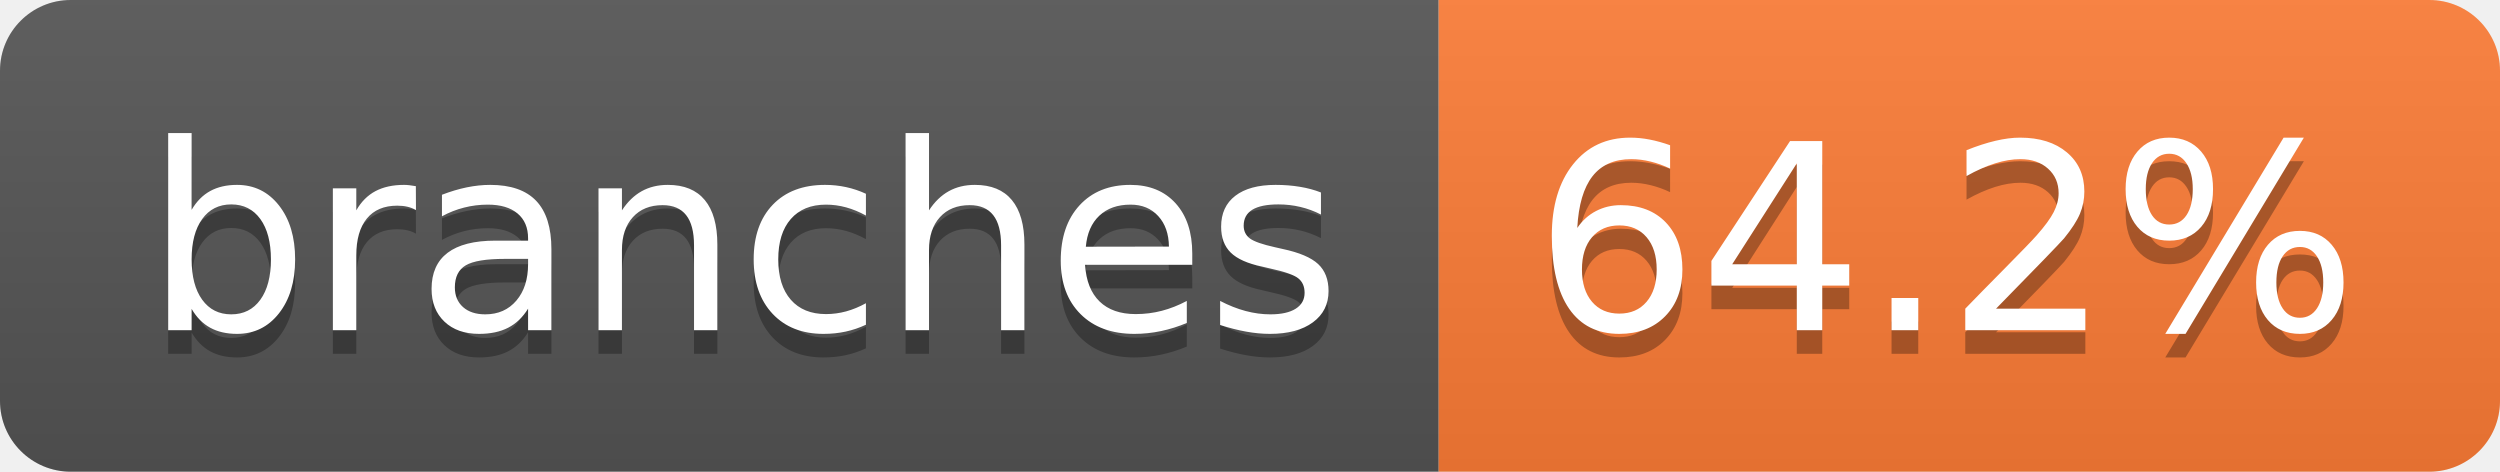
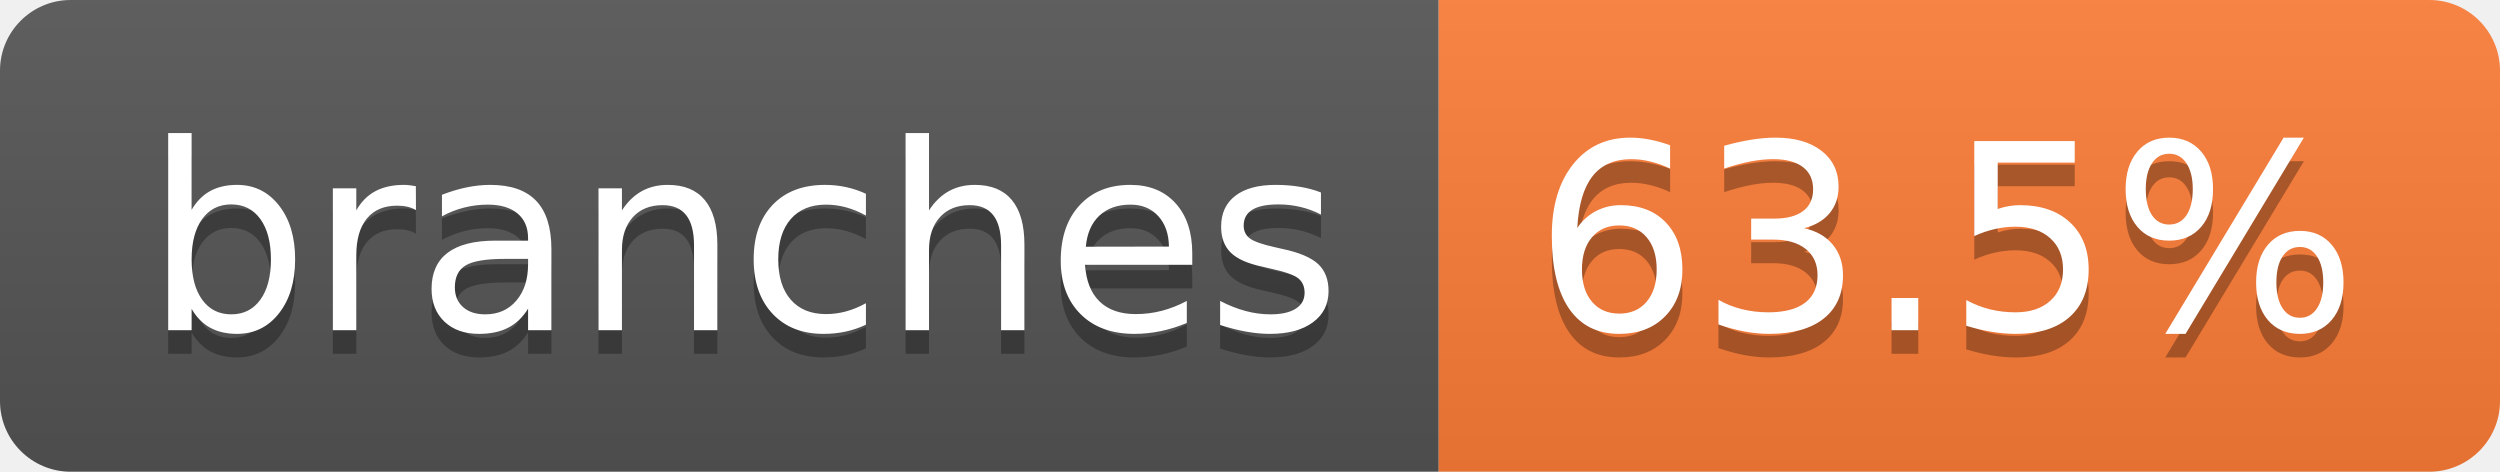
- <svg xmlns="http://www.w3.org/2000/svg" width="106" height="20" role="img" aria-label="branches: 64.2%">
+ <svg xmlns="http://www.w3.org/2000/svg" width="106" height="20" role="img" aria-label="branches: 63.5%">
  <linearGradient id="s" x2="0" y2="100%">
    <stop offset="0" stop-color="#bbb" stop-opacity=".1" />
    <stop offset="1" stop-opacity=".1" />
  </linearGradient>
  <clipPath id="r">
    <rect width="106" height="20" rx="3" fill="#fff" />
  </clipPath>
  <g clip-path="url(#r)">
    <rect width="61" height="20" fill="#555" />
    <rect x="61" width="45" height="20" fill="#fe7d37" />
    <rect width="106" height="20" fill="url(#s)" />
  </g>
  <g fill="#fff" text-anchor="middle" font-family="Verdana,Geneva,DejaVu Sans,sans-serif" text-rendering="geometricPrecision" font-size="110">
    <text aria-hidden="true" x="315" y="150" fill="#010101" fill-opacity=".3" transform="scale(.1)" textLength="507">branches</text>
    <text x="315" y="140" transform="scale(.1)" fill="#fff" textLength="507">branches</text>
-     <text aria-hidden="true" x="825" y="150" fill="#010101" fill-opacity=".3" transform="scale(.1)" textLength="350">64.2%</text>
-     <text x="825" y="140" transform="scale(.1)" fill="#fff" textLength="350">64.2%</text>
+     <text aria-hidden="true" x="825" y="150" fill="#010101" fill-opacity=".3" transform="scale(.1)" textLength="350">63.5%</text>
+     <text x="825" y="140" transform="scale(.1)" fill="#fff" textLength="350">63.5%</text>
  </g>
</svg>
